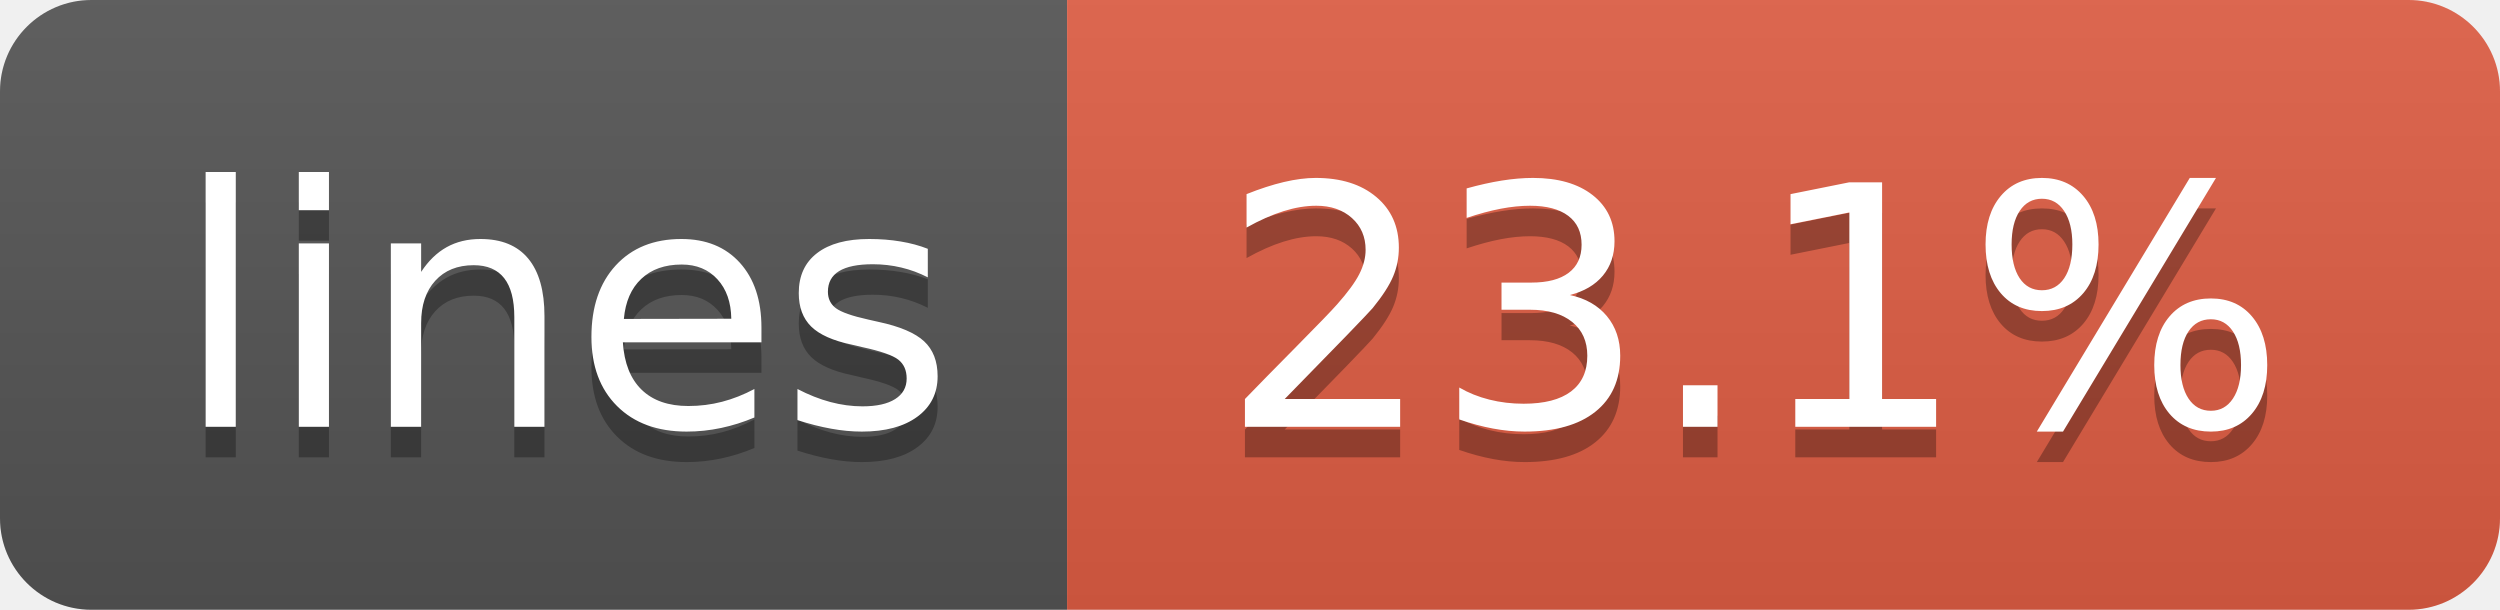
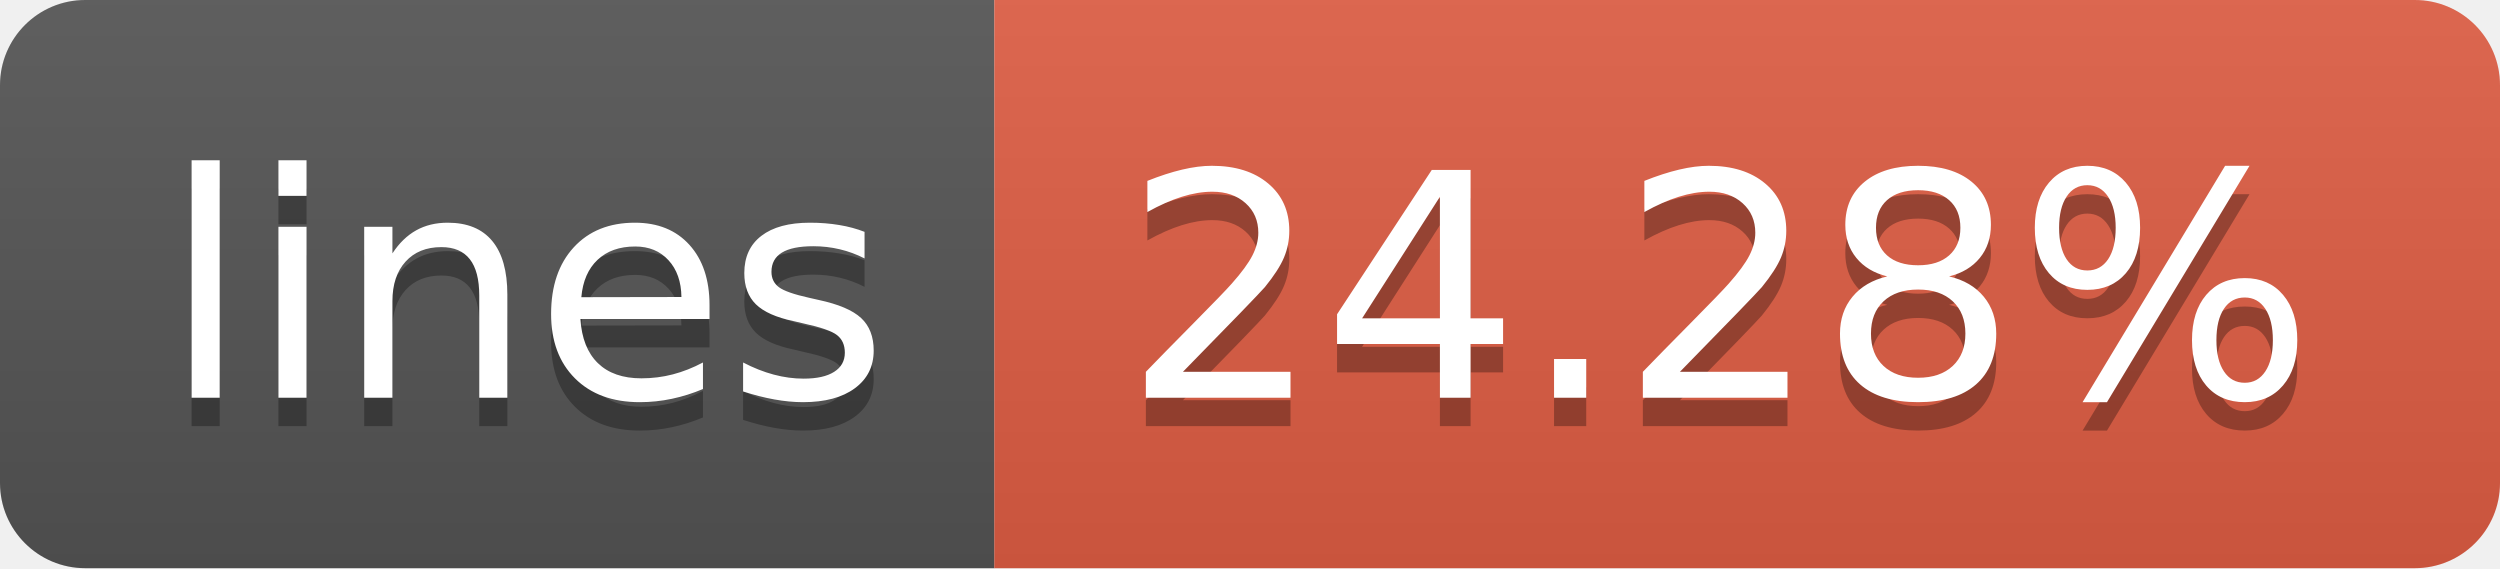
- <svg xmlns="http://www.w3.org/2000/svg" width="82" height="20" role="img" aria-label="lines: 23.1%">
+ <svg xmlns="http://www.w3.org/2000/svg" width="88" height="20" role="img" aria-label="lines: 24.28%">
  <linearGradient id="s" x2="0" y2="100%">
    <stop offset="0" stop-color="#bbb" stop-opacity=".1" />
    <stop offset="1" stop-opacity=".1" />
  </linearGradient>
  <clipPath id="r">
-     <rect width="82" height="20" rx="3" fill="#fff" />
+     <rect width="88" height="20" rx="3" fill="#fff" />
  </clipPath>
  <g clip-path="url(#r)">
    <rect width="35" height="20" fill="#555" />
-     <rect x="35" width="47" height="20" fill="#e05d44" />
-     <rect width="82" height="20" fill="url(#s)" />
+     <rect x="35" width="53" height="20" fill="#e05d44" />
+     <rect width="88" height="20" fill="url(#s)" />
  </g>
  <g fill="#fff" text-anchor="middle" font-family="Verdana,Geneva,DejaVu Sans,sans-serif" text-rendering="geometricPrecision" font-size="110">
    <text aria-hidden="true" x="185" y="150" fill="#010101" fill-opacity=".3" transform="scale(.1)" textLength="250">lines</text>
    <text x="185" y="140" transform="scale(.1)" fill="#fff" textLength="250">lines</text>
-     <text aria-hidden="true" x="575" y="150" fill="#010101" fill-opacity=".3" transform="scale(.1)" textLength="370">23.1%</text>
-     <text x="575" y="140" transform="scale(.1)" fill="#fff" textLength="370">23.1%</text>
+     <text aria-hidden="true" x="605" y="150" fill="#010101" fill-opacity=".3" transform="scale(.1)" textLength="430">24.28%</text>
+     <text x="605" y="140" transform="scale(.1)" fill="#fff" textLength="430">24.28%</text>
  </g>
</svg>
